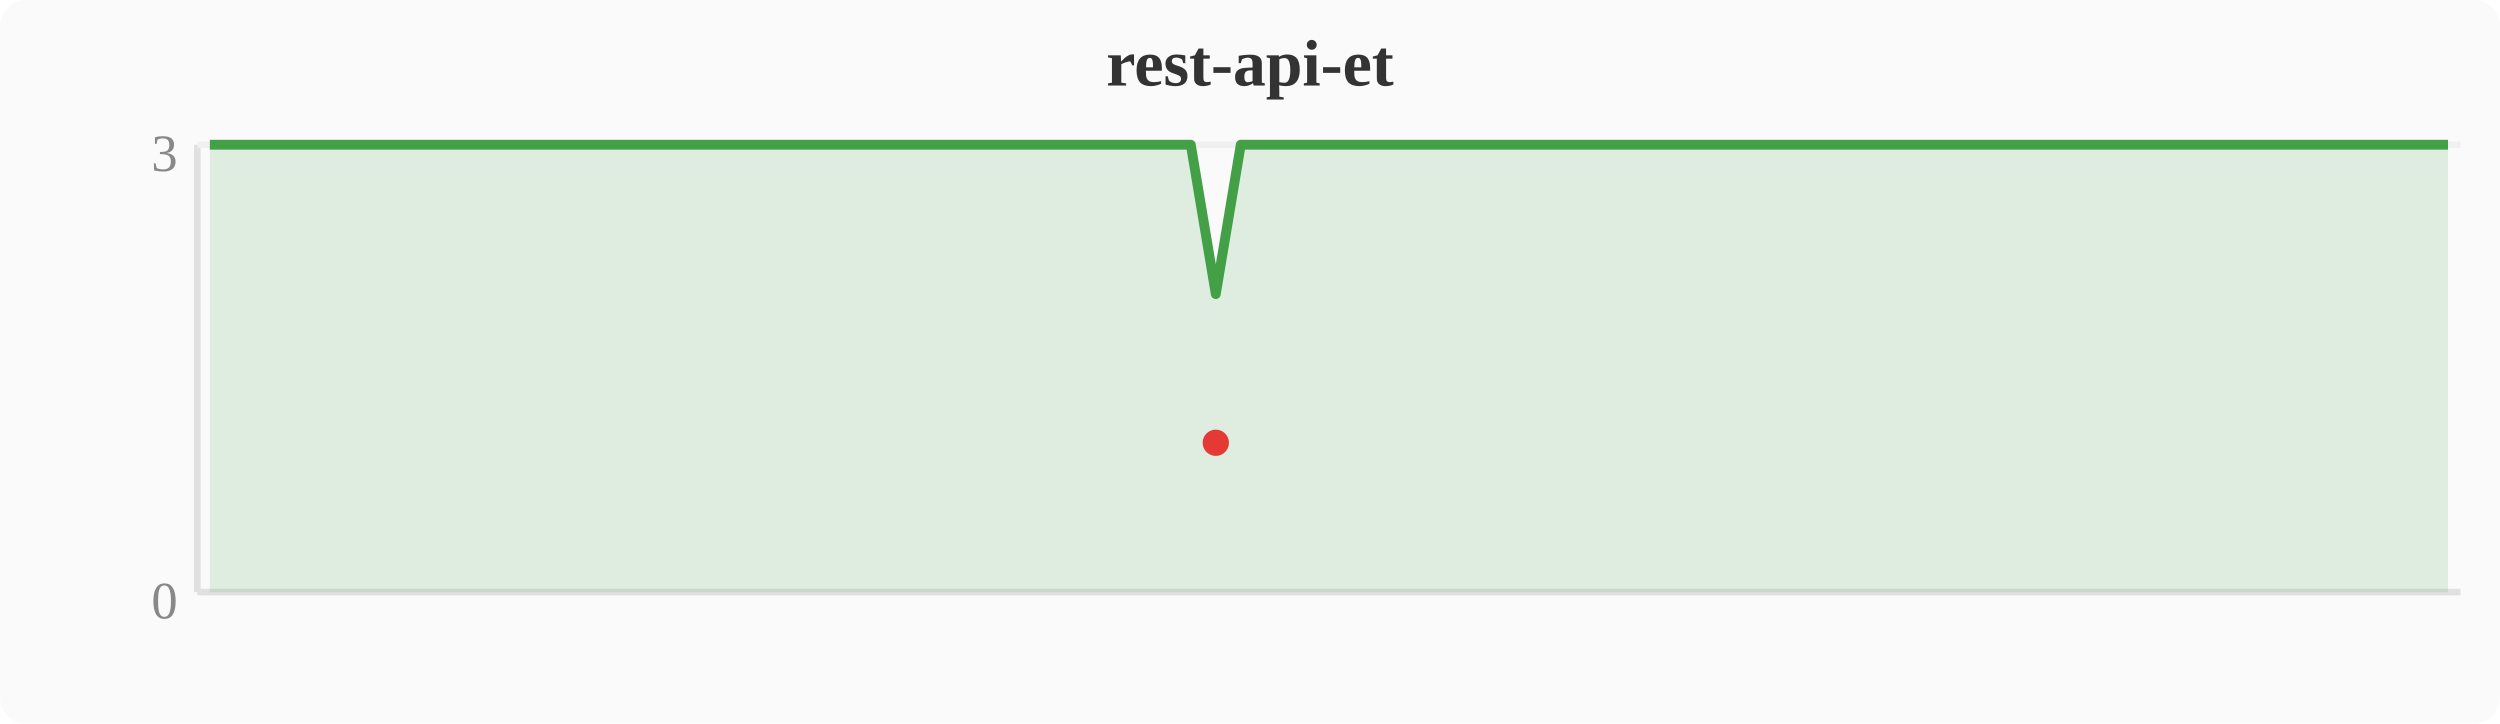
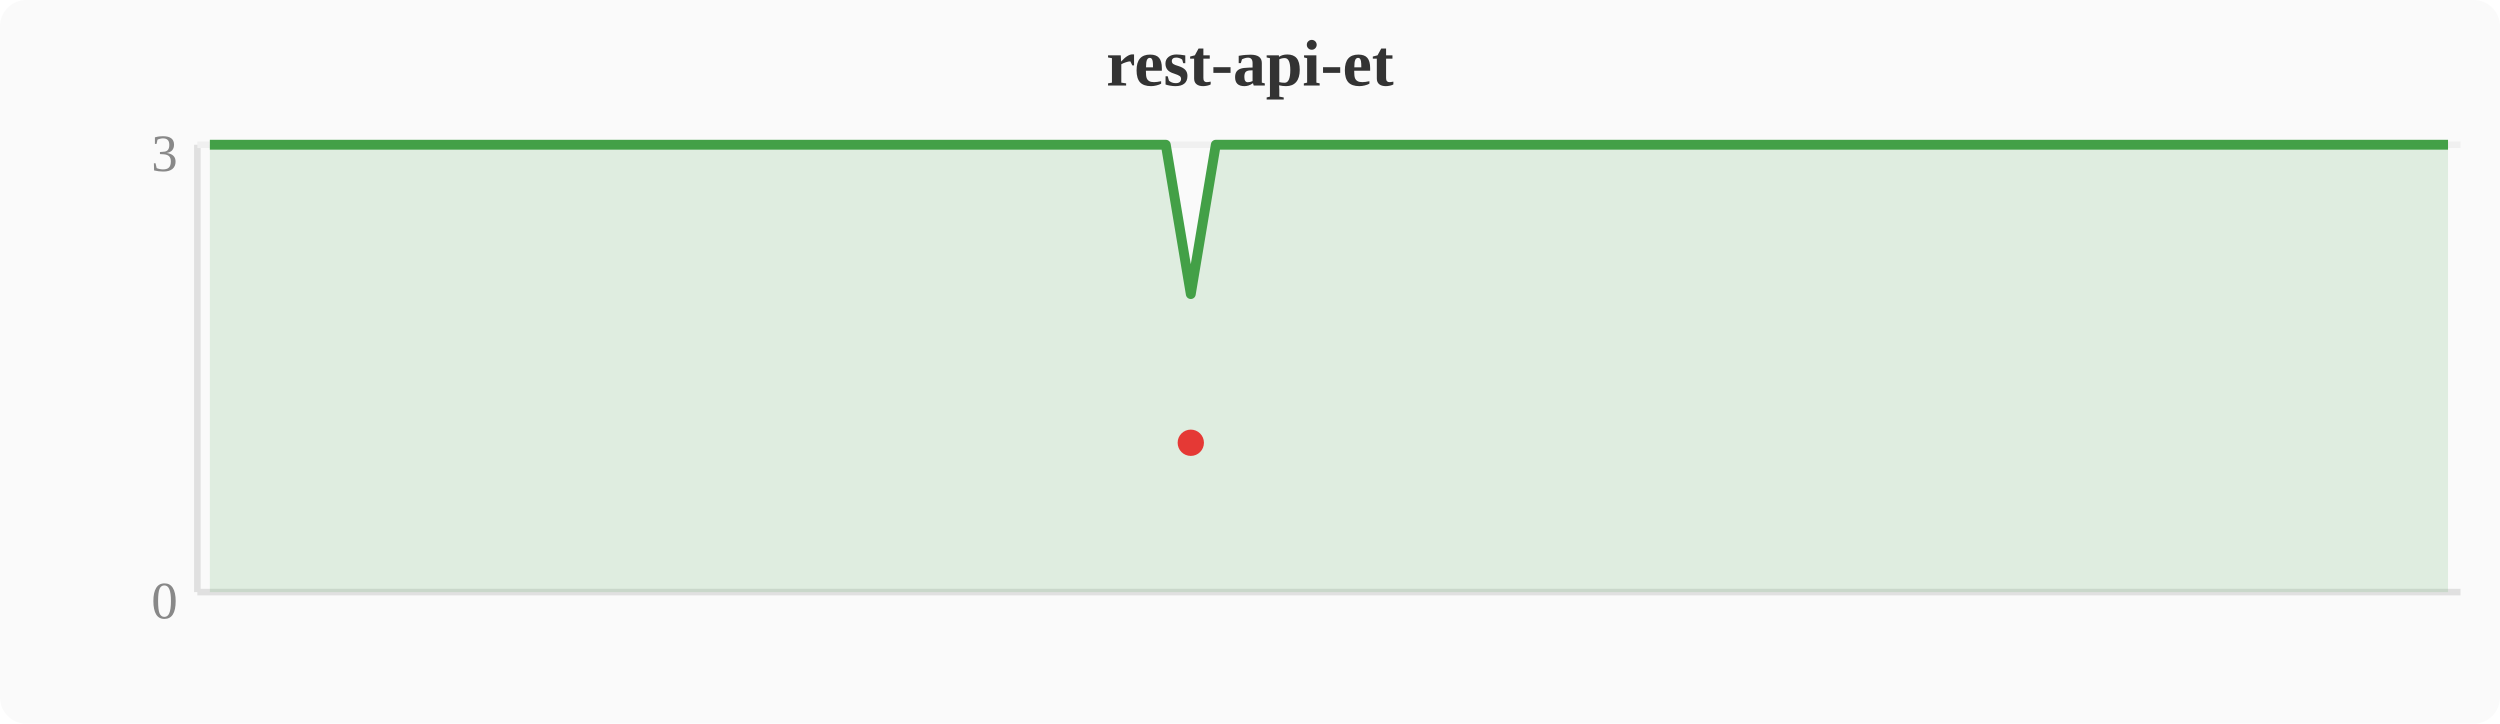
<svg xmlns="http://www.w3.org/2000/svg" width="380" height="110" viewBox="0 0 380 110">
  <rect width="380" height="110" fill="#fafafa" rx="4" />
  <text x="190" y="13" text-anchor="middle" font-size="10" font-weight="bold" fill="#333">rest-api-et</text>
  <line x1="30" y1="22" x2="30" y2="90" stroke="#e0e0e0" stroke-width="1" />
  <line x1="30" y1="90" x2="374" y2="90" stroke="#e0e0e0" stroke-width="1" />
  <line x1="30" y1="22" x2="374" y2="22" stroke="#f0f0f0" stroke-width="1" />
  <text x="27" y="94" text-anchor="end" font-size="8" fill="#888">0</text>
  <text x="27" y="26" text-anchor="end" font-size="8" fill="#888">3</text>
-   <polygon points="31.9,22.0 35.7,22.0 39.6,22.0 43.4,22.0 47.2,22.0 51.0,22.0 54.8,22.0 58.7,22.0 62.5,22.0 66.3,22.0 70.1,22.0 74.0,22.0 77.8,22.0 81.6,22.0 85.4,22.0 89.2,22.0 93.1,22.0 96.9,22.0 100.7,22.0 104.5,22.0 108.4,22.0 112.2,22.0 116.0,22.0 119.8,22.0 123.6,22.0 127.5,22.0 131.3,22.0 135.1,22.0 138.9,22.0 142.8,22.0 146.6,22.0 150.4,22.0 154.2,22.0 158.0,22.0 161.9,22.0 165.7,22.0 169.5,22.0 173.3,22.0 177.2,22.0 181.0,22.0 184.8,44.7 188.6,22.0 192.4,22.0 196.3,22.0 200.1,22.0 203.9,22.0 207.7,22.0 211.6,22.0 215.4,22.0 219.2,22.0 223.0,22.0 226.8,22.0 230.7,22.0 234.5,22.0 238.3,22.0 242.1,22.0 246.0,22.0 249.8,22.0 253.6,22.0 257.4,22.0 261.2,22.0 265.1,22.0 268.9,22.0 272.7,22.0 276.5,22.0 280.4,22.0 284.2,22.0 288.0,22.0 291.8,22.0 295.6,22.0 299.5,22.0 303.3,22.0 307.1,22.0 310.9,22.0 314.8,22.0 318.6,22.0 322.4,22.0 326.2,22.0 330.0,22.0 333.9,22.0 337.7,22.0 364.4,22.0 368.3,22.0 372.1,22.0 372.1,90 31.9,90" fill="#43a047" opacity="0.15" />
-   <polyline points="31.9,22.0 35.7,22.0 39.6,22.0 43.4,22.0 47.2,22.0 51.0,22.0 54.8,22.0 58.7,22.0 62.5,22.0 66.3,22.0 70.1,22.0 74.0,22.0 77.8,22.0 81.6,22.0 85.4,22.0 89.2,22.0 93.1,22.0 96.9,22.0 100.7,22.0 104.5,22.0 108.4,22.0 112.2,22.0 116.0,22.0 119.8,22.0 123.6,22.0 127.5,22.0 131.3,22.0 135.1,22.0 138.9,22.0 142.8,22.0 146.6,22.0 150.4,22.0 154.2,22.0 158.0,22.0 161.9,22.0 165.7,22.0 169.5,22.0 173.3,22.0 177.2,22.0 181.0,22.0 184.8,44.7 188.6,22.0 192.4,22.0 196.3,22.0 200.1,22.0 203.9,22.0 207.7,22.0 211.6,22.0 215.4,22.0 219.2,22.0 223.0,22.0 226.8,22.0 230.7,22.0 234.5,22.0 238.3,22.0 242.1,22.0 246.0,22.0 249.8,22.0 253.6,22.0 257.4,22.0 261.2,22.0 265.1,22.0 268.9,22.0 272.7,22.0 276.5,22.0 280.4,22.0 284.2,22.0 288.0,22.0 291.8,22.0 295.6,22.0 299.5,22.0 303.3,22.0 307.1,22.0 310.9,22.0 314.8,22.0 318.6,22.0 322.4,22.0 326.2,22.0 330.0,22.0 333.9,22.0 337.7,22.0 364.4,22.0 368.3,22.0 372.1,22.0" fill="none" stroke="#43a047" stroke-width="1.5" stroke-linejoin="round" />
-   <circle cx="184.8" cy="67.3" r="2" fill="#e53935" />
+   <polygon points="31.9,22.0 35.7,22.0 39.6,22.0 43.4,22.0 47.2,22.0 51.0,22.0 54.8,22.0 58.7,22.0 62.5,22.0 66.3,22.0 70.1,22.0 74.0,22.0 77.8,22.0 81.6,22.0 85.4,22.0 89.2,22.0 93.1,22.0 96.9,22.0 100.7,22.0 104.5,22.0 108.4,22.0 112.2,22.0 116.0,22.0 119.8,22.0 123.6,22.0 127.5,22.0 131.3,22.0 135.1,22.0 138.9,22.0 142.8,22.0 146.6,22.0 150.4,22.0 154.2,22.0 158.0,22.0 161.9,22.0 165.7,22.0 169.5,22.0 173.3,22.0 177.2,22.0 181.0,44.7 184.8,22.0 188.6,22.0 192.4,22.0 196.3,22.0 200.1,22.0 203.9,22.0 207.7,22.0 211.6,22.0 215.4,22.0 219.2,22.0 223.0,22.0 226.8,22.0 230.7,22.0 234.5,22.0 238.3,22.0 242.1,22.0 246.0,22.0 249.8,22.0 253.6,22.0 257.4,22.0 261.2,22.0 265.1,22.0 268.9,22.0 272.7,22.0 276.5,22.0 280.4,22.0 284.2,22.0 288.0,22.0 291.8,22.0 295.6,22.0 299.5,22.0 303.3,22.0 307.1,22.0 310.9,22.0 314.8,22.0 318.6,22.0 322.4,22.0 326.2,22.0 330.0,22.0 333.9,22.0 360.6,22.0 364.4,22.0 368.3,22.0 372.1,22.0 372.1,90 31.9,90" fill="#43a047" opacity="0.15" />
+   <polyline points="31.9,22.0 35.7,22.0 39.6,22.0 43.4,22.0 47.2,22.0 51.0,22.0 54.8,22.0 58.7,22.0 62.5,22.0 66.3,22.0 70.1,22.0 74.0,22.0 77.8,22.0 81.6,22.0 85.4,22.0 89.2,22.0 93.1,22.0 96.9,22.0 100.7,22.0 104.5,22.0 108.4,22.0 112.2,22.0 116.0,22.0 119.8,22.0 123.6,22.0 127.5,22.0 131.3,22.0 135.1,22.0 138.9,22.0 142.8,22.0 146.6,22.0 150.4,22.0 154.2,22.0 158.0,22.0 161.9,22.0 165.7,22.0 169.5,22.0 173.3,22.0 177.2,22.0 181.0,44.7 184.8,22.0 188.6,22.0 192.4,22.0 196.3,22.0 200.1,22.0 203.9,22.0 207.7,22.0 211.6,22.0 215.4,22.0 219.2,22.0 223.0,22.0 226.8,22.0 230.7,22.0 234.5,22.0 238.3,22.0 242.1,22.0 246.0,22.0 249.8,22.0 253.6,22.0 257.4,22.0 261.2,22.0 265.1,22.0 268.9,22.0 272.7,22.0 276.5,22.0 280.4,22.0 284.2,22.0 288.0,22.0 291.8,22.0 295.6,22.0 299.5,22.0 303.3,22.0 307.1,22.0 310.9,22.0 314.8,22.0 318.6,22.0 322.4,22.0 326.2,22.0 330.0,22.0 333.9,22.0 360.6,22.0 364.4,22.0 368.3,22.0 372.1,22.0" fill="none" stroke="#43a047" stroke-width="1.5" stroke-linejoin="round" />
+   <circle cx="181.0" cy="67.3" r="2" fill="#e53935" />
</svg>
